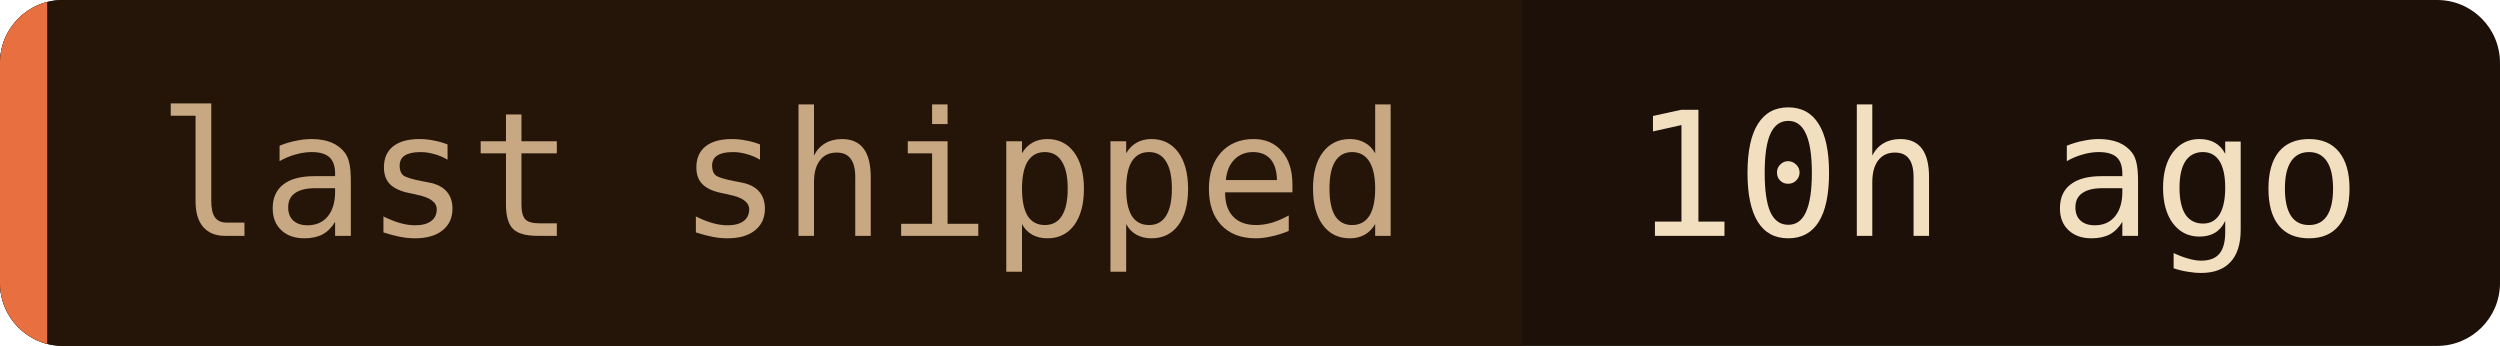
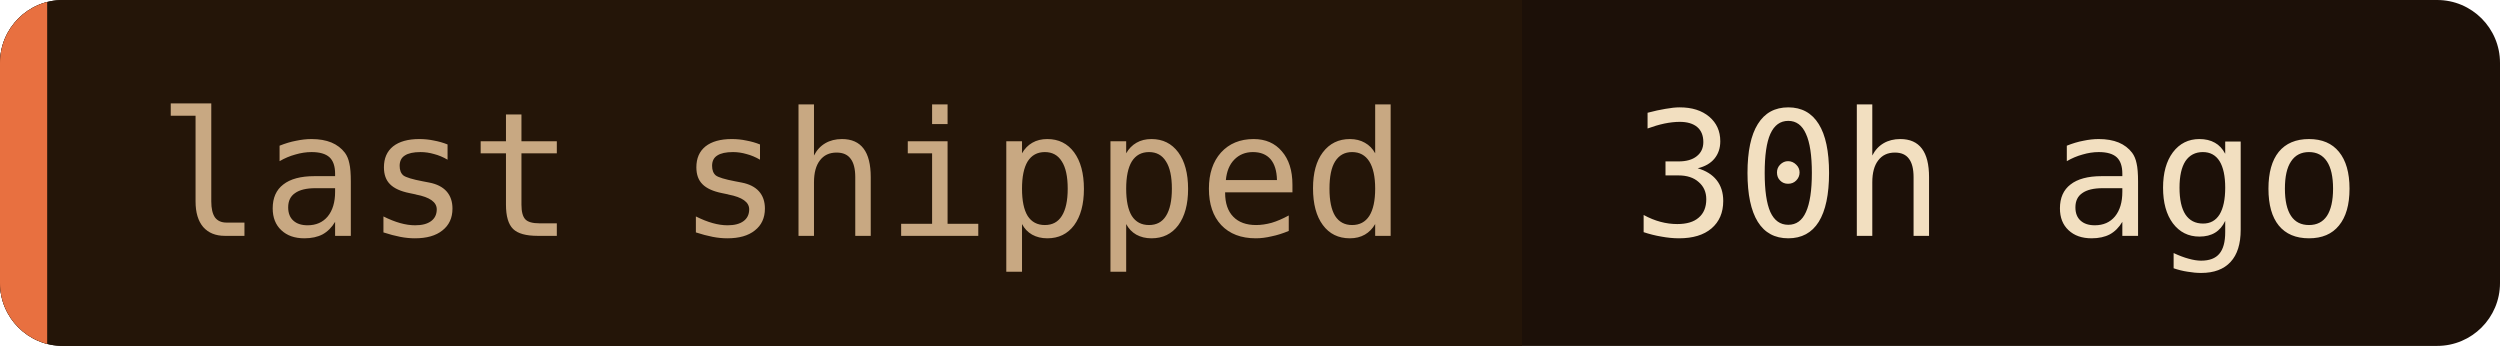
- <svg xmlns="http://www.w3.org/2000/svg" width="159" height="22" role="img" aria-label="last shipped: 10h ago">
+ <svg xmlns="http://www.w3.org/2000/svg" width="159" height="22" role="img" aria-label="last shipped: 30h ago">
  <clipPath id="c">
    <rect width="159" height="22" rx="4" />
  </clipPath>
  <g clip-path="url(#c)">
    <rect width="159" height="22" fill="#1c1008" />
    <rect width="96.8" height="22" fill="#241508" />
    <rect width="3" height="22" fill="#e87040" />
  </g>
  <g font-family="'JetBrains Mono', 'Fira Code', ui-monospace, SFMono-Regular, Menlo, monospace" font-size="11">
    <text x="10" y="15" fill="#c8a882">last shipped</text>
-     <text x="103.8" y="15" fill="#f2dfc0">10h ago</text>
+     <text x="103.8" y="15" fill="#f2dfc0">30h ago</text>
  </g>
</svg>
